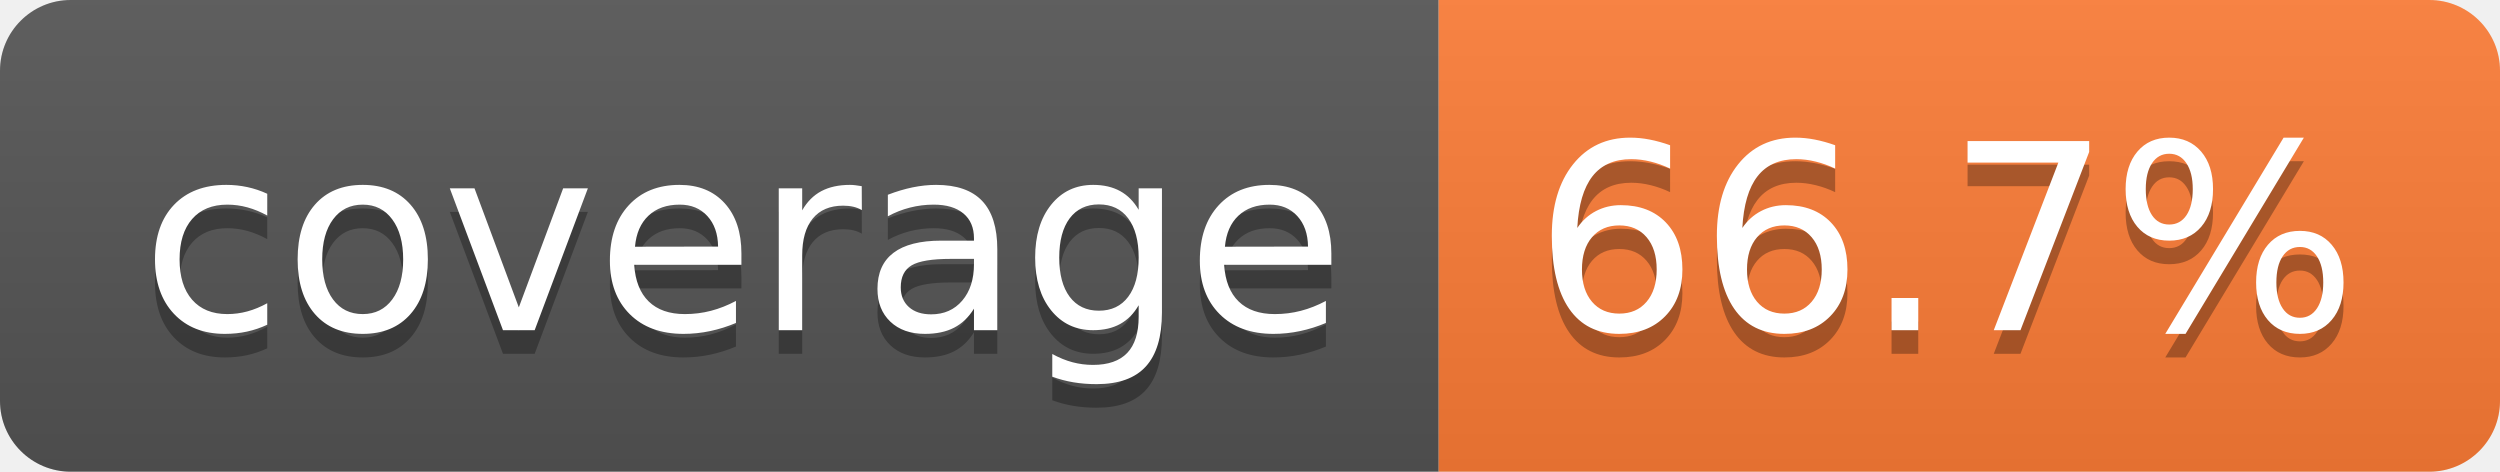
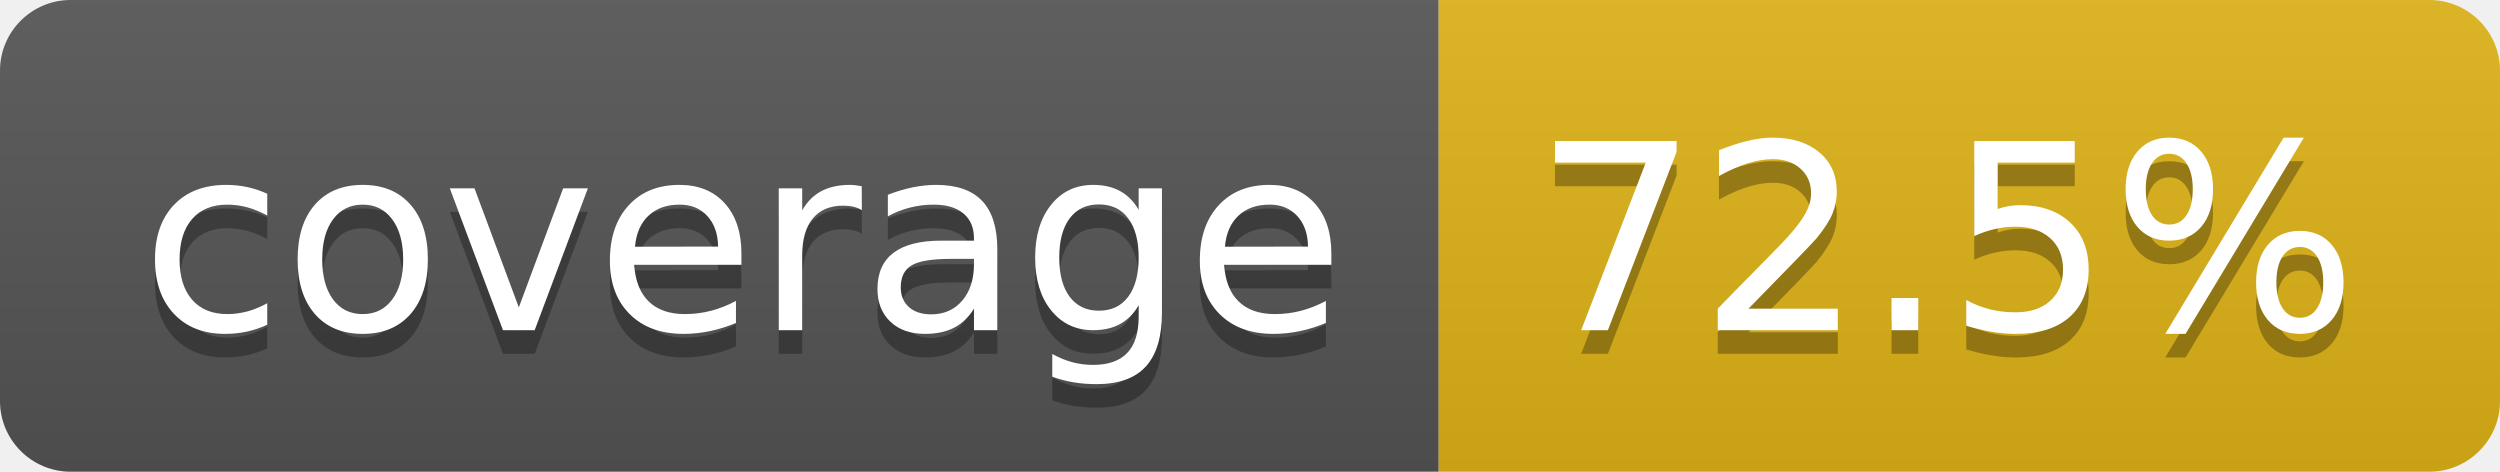
- <svg xmlns="http://www.w3.org/2000/svg" width="106" height="20" role="img" aria-label="coverage: 66.7%">
+ <svg xmlns="http://www.w3.org/2000/svg" width="106" height="20" role="img" aria-label="coverage: 72.5%">
  <linearGradient id="s" x2="0" y2="100%">
    <stop offset="0" stop-color="#bbb" stop-opacity=".1" />
    <stop offset="1" stop-opacity=".1" />
  </linearGradient>
  <clipPath id="r">
    <rect width="106" height="20" rx="3" fill="#fff" />
  </clipPath>
  <g clip-path="url(#r)">
    <rect width="61" height="20" fill="#555" />
-     <rect x="61" width="45" height="20" fill="#fe7d37" />
+     <rect x="61" width="45" height="20" fill="#dfb317" />
    <rect width="106" height="20" fill="url(#s)" />
  </g>
  <g fill="#fff" text-anchor="middle" font-family="Verdana,Geneva,DejaVu Sans,sans-serif" text-rendering="geometricPrecision" font-size="110">
    <text aria-hidden="true" x="315" y="150" fill="#010101" fill-opacity=".3" transform="scale(.1)" textLength="510">coverage</text>
    <text x="315" y="140" transform="scale(.1)" fill="#fff" textLength="510">coverage</text>
-     <text aria-hidden="true" x="825" y="150" fill="#010101" fill-opacity=".3" transform="scale(.1)" textLength="350">66.7%</text>
-     <text x="825" y="140" transform="scale(.1)" fill="#fff" textLength="350">66.7%</text>
+     <text aria-hidden="true" x="825" y="150" fill="#010101" fill-opacity=".3" transform="scale(.1)" textLength="350">72.5%</text>
+     <text x="825" y="140" transform="scale(.1)" fill="#fff" textLength="350">72.5%</text>
  </g>
</svg>
